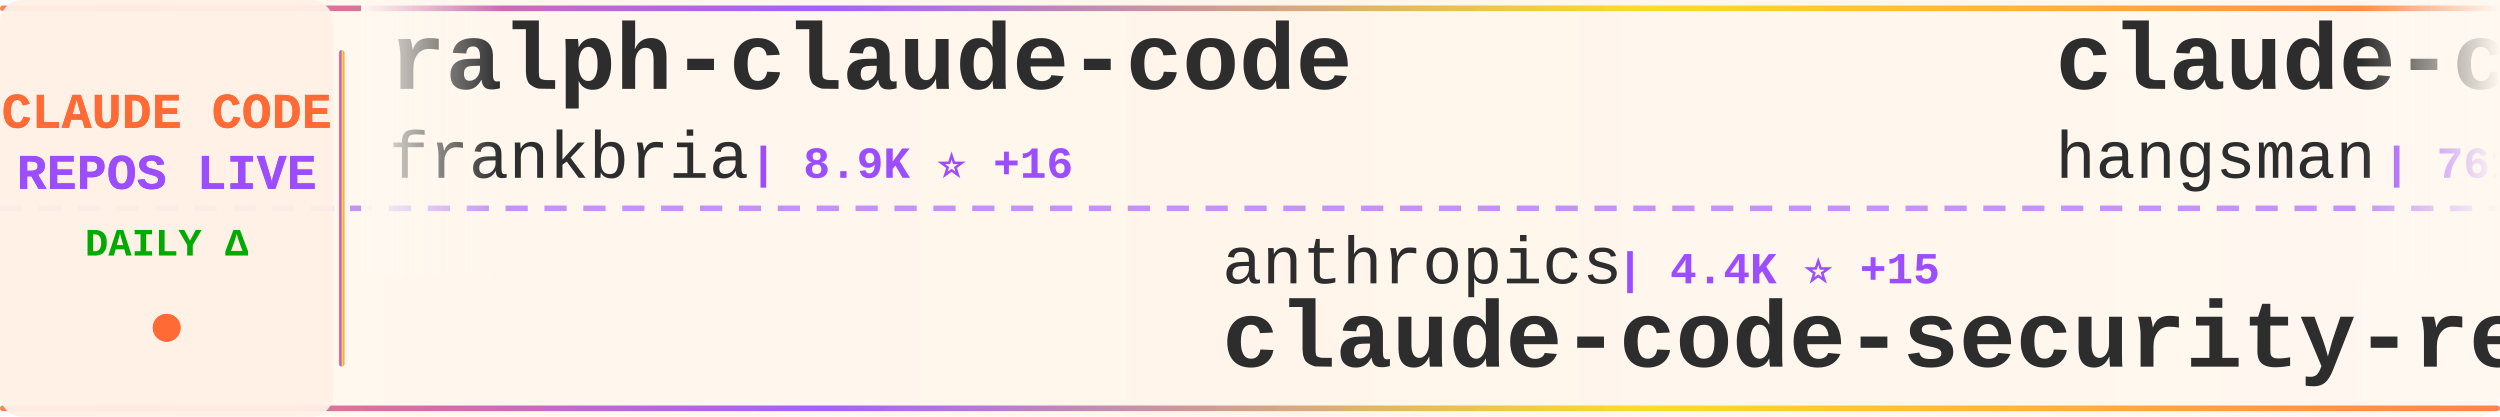
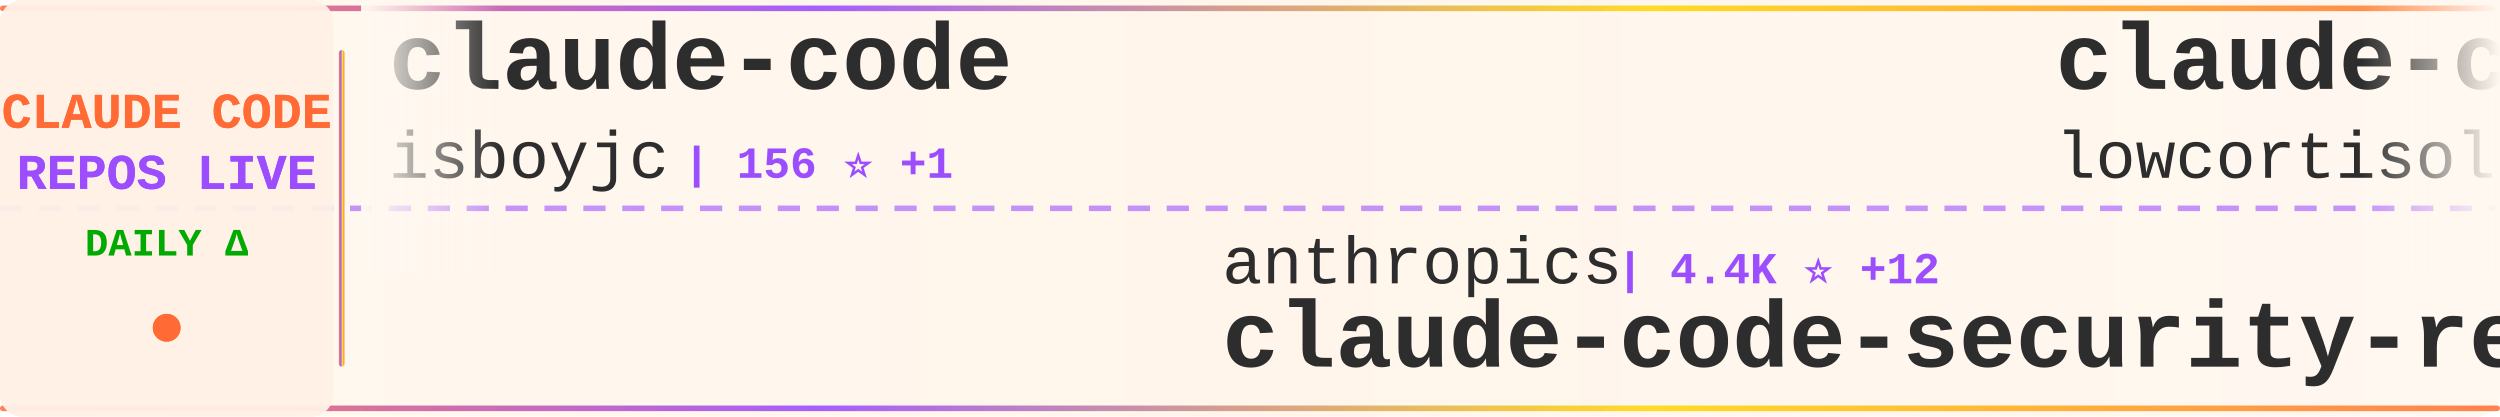
<svg xmlns="http://www.w3.org/2000/svg" width="900" height="150">
  <defs>
    <linearGradient id="tickerBg" x1="0%" y1="0%" x2="100%" y2="0%">
      <stop offset="0%" style="stop-color:#fff8f0;stop-opacity:0.98" />
      <stop offset="50%" style="stop-color:#fff5eb;stop-opacity:1" />
      <stop offset="100%" style="stop-color:#fff8f0;stop-opacity:0.98" />
    </linearGradient>
    <linearGradient id="borderGrad" x1="0%" y1="0%" x2="100%" y2="0%">
      <stop offset="0%" style="stop-color:#FF6B35;stop-opacity:0.85">
        <animate attributeName="stop-opacity" values="0.85;1;0.85" dur="2s" repeatCount="indefinite" />
      </stop>
      <stop offset="33%" style="stop-color:#9C4EFF;stop-opacity:0.9">
        <animate attributeName="stop-opacity" values="0.9;1;0.9" dur="2.2s" repeatCount="indefinite" />
      </stop>
      <stop offset="66%" style="stop-color:#FFD700;stop-opacity:0.85">
        <animate attributeName="stop-opacity" values="0.85;1;0.85" dur="1.8s" repeatCount="indefinite" />
      </stop>
      <stop offset="100%" style="stop-color:#FF6B35;stop-opacity:0.85">
        <animate attributeName="stop-opacity" values="0.85;1;0.85" dur="2s" repeatCount="indefinite" />
      </stop>
    </linearGradient>
    <filter id="textGlow">
      <feGaussianBlur stdDeviation="0.15" result="coloredBlur" />
      <feMerge>
        <feMergeNode in="coloredBlur" />
        <feMergeNode in="SourceGraphic" />
      </feMerge>
    </filter>
    <filter id="metricGlow">
      <feGaussianBlur stdDeviation="0.2" result="coloredBlur" />
      <feMerge>
        <feMergeNode in="coloredBlur" />
        <feMergeNode in="SourceGraphic" />
      </feMerge>
    </filter>
    <linearGradient id="leftFade" x1="0%" y1="0%" x2="100%" y2="0%">
      <stop offset="0%" style="stop-color:#fff8f0;stop-opacity:1" />
      <stop offset="100%" style="stop-color:#fff8f0;stop-opacity:0" />
    </linearGradient>
    <linearGradient id="rightFade" x1="0%" y1="0%" x2="100%" y2="0%">
      <stop offset="0%" style="stop-color:#fff8f0;stop-opacity:0" />
      <stop offset="100%" style="stop-color:#fff8f0;stop-opacity:1" />
    </linearGradient>
  </defs>
  <rect width="900" height="150" fill="url(#tickerBg)" rx="8" />
  <rect x="0" y="2" width="900" height="2" fill="url(#borderGrad)" rx="1" />
  <rect x="0" y="146" width="900" height="2" fill="url(#borderGrad)" rx="1" />
  <line x1="0" y1="75" x2="900" y2="75" stroke="#9C4EFF" stroke-width="2" stroke-dasharray="8 6" opacity="0.6" />
  <rect x="0" y="0" width="120" height="150" fill="#fff0e6" opacity="0.95" rx="8" />
  <text x="60" y="46" font-family="'Courier New', monospace" font-size="18" font-weight="bold" fill="#FF6B35" text-anchor="middle" filter="url(#textGlow)">
    CLAUDE CODE
  </text>
  <text x="60" y="68" font-family="'Courier New', monospace" font-size="18" font-weight="bold" fill="#9C4EFF" text-anchor="middle" filter="url(#textGlow)">
    REPOS LIVE
  </text>
  <text x="60" y="92" font-family="'Courier New', monospace" font-size="14" font-weight="bold" fill="#00aa00" text-anchor="middle">
    DAILY Δ
  </text>
  <circle cx="60" cy="118" r="5" fill="#FF6B35" filter="url(#metricGlow)">
    <animate attributeName="r" values="4;6;4" dur="1.5s" repeatCount="indefinite" />
    <animate attributeName="opacity" values="0.6;1;0.6" dur="1.5s" repeatCount="indefinite" />
  </circle>
  <rect x="122" y="18" width="2" height="114" fill="url(#borderGrad)" rx="1" />
  <clipPath id="tickerClip">
    <rect x="130" y="0" width="770" height="150" />
  </clipPath>
  <g clip-path="url(#tickerClip)">
    <g id="tickerItems">
      <animateTransform attributeName="transform" attributeType="XML" type="translate" from="0 0" to="-3000 0" dur="54s" repeatCount="indefinite" />
      <g transform="translate(0, 0)">
-         <text x="140" y="32" font-family="'Courier New', monospace" font-size="34" font-weight="bold" fill="#2d2d2d">ralph-claude-code</text>
-         <text x="140" y="64" font-family="'Courier New', monospace" font-size="24" font-weight="normal" fill="#2d2d2d" opacity="1.0">frankbria</text>
-         <text x="270" y="64" font-family="'Courier New', monospace" font-size="16" font-weight="bold" fill="#9C4EFF"> | 8.9K ⭐ +16</text>
+         <text x="140" y="32" font-family="'Courier New', monospace" font-size="34" font-weight="bold" fill="#2d2d2d">claude-code</text>
+         <text x="140" y="64" font-family="'Courier New', monospace" font-size="24" font-weight="normal" fill="#2d2d2d" opacity="1.0">isboyjc</text>
+         <text x="246" y="64" font-family="'Courier New', monospace" font-size="16" font-weight="bold" fill="#9C4EFF"> | 156 ⭐ +1</text>
      </g>
      <g transform="translate(300, 0)">
        <text x="140" y="102" font-family="'Courier New', monospace" font-size="24" font-weight="normal" fill="#2d2d2d" opacity="1.0">anthropics</text>
-         <text x="282" y="102" font-family="'Courier New', monospace" font-size="16" font-weight="bold" fill="#9C4EFF"> | 4.4K ⭐ +15</text>
+         <text x="282" y="102" font-family="'Courier New', monospace" font-size="16" font-weight="bold" fill="#9C4EFF"> | 4.4K ⭐ +12</text>
        <text x="140" y="132" font-family="'Courier New', monospace" font-size="34" font-weight="bold" fill="#2d2d2d">claude-code-security-rev...</text>
      </g>
      <g transform="translate(600, 0)">
-         <text x="140" y="32" font-family="'Courier New', monospace" font-size="34" font-weight="bold" fill="#2d2d2d">claude-code-source</text>
-         <text x="140" y="64" font-family="'Courier New', monospace" font-size="24" font-weight="normal" fill="#2d2d2d" opacity="1.0">hangsman</text>
-         <text x="258" y="64" font-family="'Courier New', monospace" font-size="16" font-weight="bold" fill="#9C4EFF"> | 761 ⭐ +1</text>
+         <text x="140" y="32" font-family="'Courier New', monospace" font-size="34" font-weight="bold" fill="#2d2d2d">claude-code</text>
+         <text x="140" y="64" font-family="'Courier New', monospace" font-size="24" font-weight="normal" fill="#2d2d2d" opacity="1.0">lowcortisolprogrammer</text>
+         <text x="414" y="64" font-family="'Courier New', monospace" font-size="16" font-weight="bold" fill="#9C4EFF"> | 173 ⭐</text>
      </g>
      <g transform="translate(900, 0)">
-         <text x="140" y="102" font-family="'Courier New', monospace" font-size="24" font-weight="normal" fill="#2d2d2d" opacity="1.0">zstmfhy</text>
-         <text x="246" y="102" font-family="'Courier New', monospace" font-size="16" font-weight="bold" fill="#9C4EFF"> | 190 ⭐</text>
-         <text x="140" y="132" font-family="'Courier New', monospace" font-size="34" font-weight="bold" fill="#2d2d2d">Claude-code</text>
+         <text x="140" y="102" font-family="'Courier New', monospace" font-size="24" font-weight="normal" fill="#2d2d2d" opacity="1.0">davila7</text>
+         <text x="246" y="102" font-family="'Courier New', monospace" font-size="16" font-weight="bold" fill="#9C4EFF"> | 25.9K ⭐ +300</text>
+         <text x="140" y="132" font-family="'Courier New', monospace" font-size="34" font-weight="bold" fill="#2d2d2d">claude-code-templates</text>
      </g>
      <g transform="translate(1200, 0)">
-         <text x="140" y="32" font-family="'Courier New', monospace" font-size="34" font-weight="bold" fill="#2d2d2d">claude-code-system-promp...</text>
-         <text x="140" y="64" font-family="'Courier New', monospace" font-size="24" font-weight="normal" fill="#2d2d2d" opacity="1.0">Piebald-AI</text>
-         <text x="282" y="64" font-family="'Courier New', monospace" font-size="16" font-weight="bold" fill="#9C4EFF"> | 9.6K ⭐ +52</text>
+         <text x="140" y="32" font-family="'Courier New', monospace" font-size="34" font-weight="bold" fill="#2d2d2d">claude-code</text>
+         <text x="140" y="64" font-family="'Courier New', monospace" font-size="24" font-weight="normal" fill="#2d2d2d" opacity="1.0">freestylefly</text>
+         <text x="306" y="64" font-family="'Courier New', monospace" font-size="16" font-weight="bold" fill="#9C4EFF"> | 125 ⭐ +1</text>
      </g>
      <g transform="translate(1500, 0)">
-         <text x="140" y="102" font-family="'Courier New', monospace" font-size="24" font-weight="normal" fill="#2d2d2d" opacity="1.0">Hyper66666</text>
-         <text x="282" y="102" font-family="'Courier New', monospace" font-size="16" font-weight="bold" fill="#9C4EFF"> | 213 ⭐</text>
-         <text x="140" y="132" font-family="'Courier New', monospace" font-size="34" font-weight="bold" fill="#2d2d2d">claude-code-sourcemap</text>
+         <text x="140" y="102" font-family="'Courier New', monospace" font-size="24" font-weight="normal" fill="#2d2d2d" opacity="1.0">pedrohcgs</text>
+         <text x="270" y="102" font-family="'Courier New', monospace" font-size="16" font-weight="bold" fill="#9C4EFF"> | 999 ⭐ +7</text>
+         <text x="140" y="132" font-family="'Courier New', monospace" font-size="34" font-weight="bold" fill="#2d2d2d">claude-code-my-workflow</text>
      </g>
      <g transform="translate(1800, 0)">
-         <text x="140" y="32" font-family="'Courier New', monospace" font-size="34" font-weight="bold" fill="#2d2d2d">claude-code-tips</text>
-         <text x="140" y="64" font-family="'Courier New', monospace" font-size="24" font-weight="normal" fill="#2d2d2d" opacity="1.0">ykdojo</text>
-         <text x="234" y="64" font-family="'Courier New', monospace" font-size="16" font-weight="bold" fill="#9C4EFF"> | 8.0K ⭐ +27</text>
+         <text x="140" y="32" font-family="'Courier New', monospace" font-size="34" font-weight="bold" fill="#2d2d2d">Claude-Code-Source-Study</text>
+         <text x="140" y="64" font-family="'Courier New', monospace" font-size="24" font-weight="normal" fill="#2d2d2d" opacity="1.0">luyao618</text>
+         <text x="258" y="64" font-family="'Courier New', monospace" font-size="16" font-weight="bold" fill="#9C4EFF"> | 1.3K ⭐ +11</text>
      </g>
      <g transform="translate(2100, 0)">
-         <text x="140" y="102" font-family="'Courier New', monospace" font-size="24" font-weight="normal" fill="#2d2d2d" opacity="1.0">luyao618</text>
-         <text x="258" y="102" font-family="'Courier New', monospace" font-size="16" font-weight="bold" fill="#9C4EFF"> | 1.2K ⭐ +10</text>
-         <text x="140" y="132" font-family="'Courier New', monospace" font-size="34" font-weight="bold" fill="#2d2d2d">Claude-Code-Source-Study</text>
+         <text x="140" y="102" font-family="'Courier New', monospace" font-size="24" font-weight="normal" fill="#2d2d2d" opacity="1.0">AICoderTudou</text>
+         <text x="306" y="102" font-family="'Courier New', monospace" font-size="16" font-weight="bold" fill="#9C4EFF"> | 497 ⭐ +1</text>
+         <text x="140" y="132" font-family="'Courier New', monospace" font-size="34" font-weight="bold" fill="#2d2d2d">claude-code-tudou</text>
      </g>
      <g transform="translate(2400, 0)">
-         <text x="140" y="32" font-family="'Courier New', monospace" font-size="34" font-weight="bold" fill="#2d2d2d">Claude-Code</text>
-         <text x="140" y="64" font-family="'Courier New', monospace" font-size="24" font-weight="normal" fill="#2d2d2d" opacity="1.0">pengchengneo</text>
-         <text x="306" y="64" font-family="'Courier New', monospace" font-size="16" font-weight="bold" fill="#9C4EFF"> | 1.3K ⭐ +8</text>
+         <text x="140" y="32" font-family="'Courier New', monospace" font-size="34" font-weight="bold" fill="#2d2d2d">claude-code-workflows</text>
+         <text x="140" y="64" font-family="'Courier New', monospace" font-size="24" font-weight="normal" fill="#2d2d2d" opacity="1.0">OneRedOak</text>
+         <text x="270" y="64" font-family="'Courier New', monospace" font-size="16" font-weight="bold" fill="#9C4EFF"> | 3.8K ⭐</text>
      </g>
      <g transform="translate(2700, 0)">
-         <text x="140" y="102" font-family="'Courier New', monospace" font-size="24" font-weight="normal" fill="#2d2d2d" opacity="1.0">OneRedOak</text>
-         <text x="270" y="102" font-family="'Courier New', monospace" font-size="16" font-weight="bold" fill="#9C4EFF"> | 3.8K ⭐</text>
-         <text x="140" y="132" font-family="'Courier New', monospace" font-size="34" font-weight="bold" fill="#2d2d2d">claude-code-workflows</text>
+         <text x="140" y="102" font-family="'Courier New', monospace" font-size="24" font-weight="normal" fill="#2d2d2d" opacity="1.0">anthropics</text>
+         <text x="282" y="102" font-family="'Courier New', monospace" font-size="16" font-weight="bold" fill="#9C4EFF"> | 802 ⭐</text>
+         <text x="140" y="132" font-family="'Courier New', monospace" font-size="34" font-weight="bold" fill="#2d2d2d">claude-code-base-action</text>
      </g>
      <g transform="translate(3000, 0)">
-         <text x="140" y="32" font-family="'Courier New', monospace" font-size="34" font-weight="bold" fill="#2d2d2d">ralph-claude-code</text>
-         <text x="140" y="64" font-family="'Courier New', monospace" font-size="24" font-weight="normal" fill="#2d2d2d" opacity="1.0">frankbria</text>
-         <text x="270" y="64" font-family="'Courier New', monospace" font-size="16" font-weight="bold" fill="#9C4EFF"> | 8.9K ⭐ +16</text>
+         <text x="140" y="32" font-family="'Courier New', monospace" font-size="34" font-weight="bold" fill="#2d2d2d">claude-code</text>
+         <text x="140" y="64" font-family="'Courier New', monospace" font-size="24" font-weight="normal" fill="#2d2d2d" opacity="1.0">isboyjc</text>
+         <text x="246" y="64" font-family="'Courier New', monospace" font-size="16" font-weight="bold" fill="#9C4EFF"> | 156 ⭐ +1</text>
      </g>
      <g transform="translate(3300, 0)">
        <text x="140" y="102" font-family="'Courier New', monospace" font-size="24" font-weight="normal" fill="#2d2d2d" opacity="1.0">anthropics</text>
-         <text x="282" y="102" font-family="'Courier New', monospace" font-size="16" font-weight="bold" fill="#9C4EFF"> | 4.4K ⭐ +15</text>
+         <text x="282" y="102" font-family="'Courier New', monospace" font-size="16" font-weight="bold" fill="#9C4EFF"> | 4.4K ⭐ +12</text>
        <text x="140" y="132" font-family="'Courier New', monospace" font-size="34" font-weight="bold" fill="#2d2d2d">claude-code-security-rev...</text>
      </g>
      <g transform="translate(3600, 0)">
-         <text x="140" y="32" font-family="'Courier New', monospace" font-size="34" font-weight="bold" fill="#2d2d2d">claude-code-source</text>
-         <text x="140" y="64" font-family="'Courier New', monospace" font-size="24" font-weight="normal" fill="#2d2d2d" opacity="1.0">hangsman</text>
-         <text x="258" y="64" font-family="'Courier New', monospace" font-size="16" font-weight="bold" fill="#9C4EFF"> | 761 ⭐ +1</text>
+         <text x="140" y="32" font-family="'Courier New', monospace" font-size="34" font-weight="bold" fill="#2d2d2d">claude-code</text>
+         <text x="140" y="64" font-family="'Courier New', monospace" font-size="24" font-weight="normal" fill="#2d2d2d" opacity="1.0">lowcortisolprogrammer</text>
+         <text x="414" y="64" font-family="'Courier New', monospace" font-size="16" font-weight="bold" fill="#9C4EFF"> | 173 ⭐</text>
      </g>
      <g transform="translate(3900, 0)">
-         <text x="140" y="102" font-family="'Courier New', monospace" font-size="24" font-weight="normal" fill="#2d2d2d" opacity="1.0">zstmfhy</text>
-         <text x="246" y="102" font-family="'Courier New', monospace" font-size="16" font-weight="bold" fill="#9C4EFF"> | 190 ⭐</text>
-         <text x="140" y="132" font-family="'Courier New', monospace" font-size="34" font-weight="bold" fill="#2d2d2d">Claude-code</text>
+         <text x="140" y="102" font-family="'Courier New', monospace" font-size="24" font-weight="normal" fill="#2d2d2d" opacity="1.0">davila7</text>
+         <text x="246" y="102" font-family="'Courier New', monospace" font-size="16" font-weight="bold" fill="#9C4EFF"> | 25.9K ⭐ +300</text>
+         <text x="140" y="132" font-family="'Courier New', monospace" font-size="34" font-weight="bold" fill="#2d2d2d">claude-code-templates</text>
      </g>
    </g>
  </g>
  <rect x="130" y="0" width="50" height="100" fill="url(#leftFade)" />
  <rect x="850" y="0" width="50" height="100" fill="url(#rightFade)" />
</svg>
